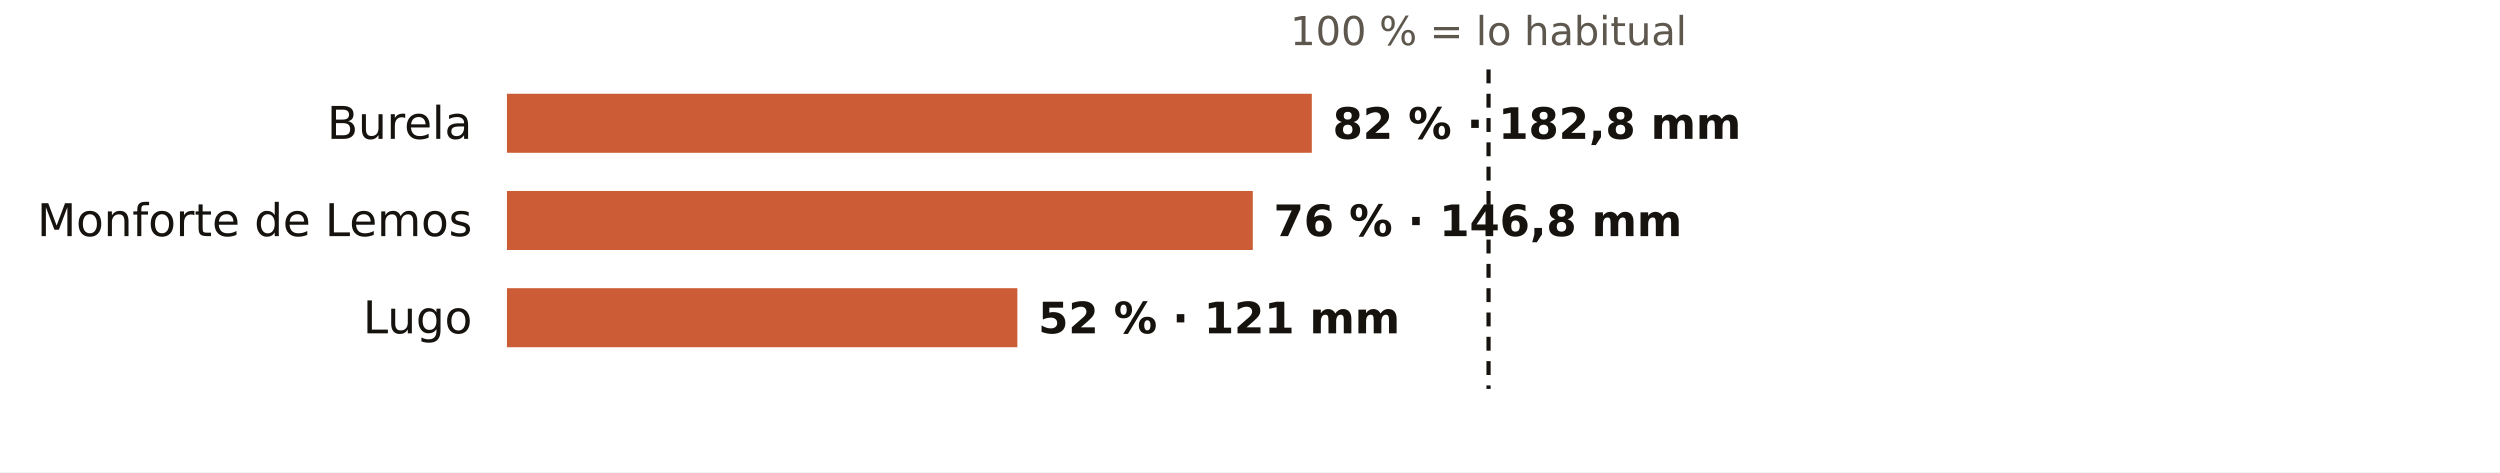
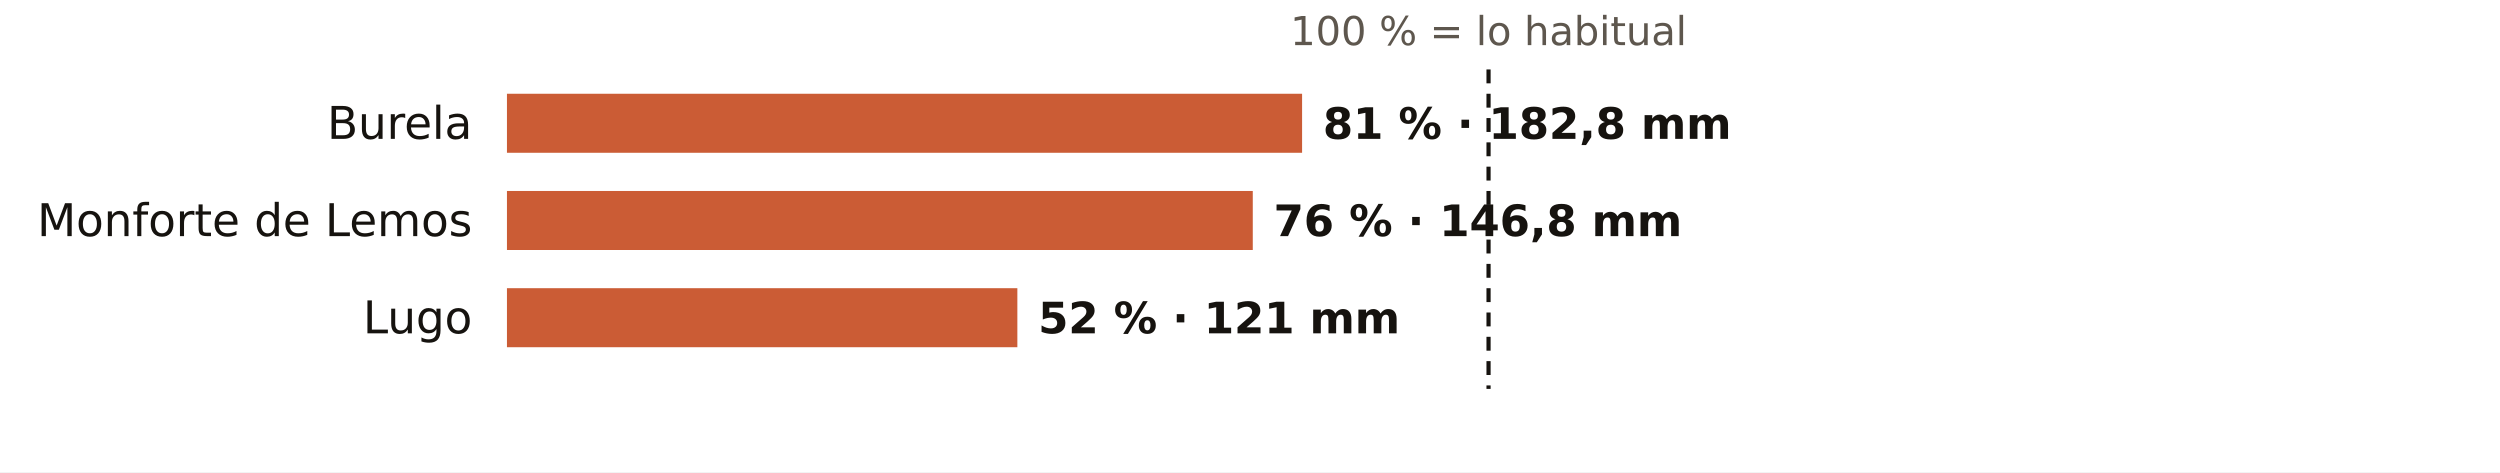
<svg xmlns="http://www.w3.org/2000/svg" viewBox="0 0 720 136" width="720" height="136" role="img" aria-label="El otoño en los pluviómetros de AEMET de Lugo: % de lo habitual">
  <rect width="720" height="136" fill="#FFFFFF" />
  <text x="428.7" y="13.0" font-size="11.5" fill="#5E574E" text-anchor="middle" font-weight="400" font-family="Public Sans, DejaVu Sans, Arial, sans-serif">100 % = lo habitual</text>
  <text x="136.0" y="40.0" font-size="13" fill="#16130F" text-anchor="end" font-weight="500" font-family="Public Sans, DejaVu Sans, Arial, sans-serif">Burela</text>
-   <rect x="146" y="27" width="231.8" height="17" fill="#C4461A" opacity="0.88" />
-   <text x="383.8" y="40.0" font-size="12.5" fill="#16130F" text-anchor="start" font-weight="600" font-family="Public Sans, DejaVu Sans, Arial, sans-serif">82 % · 182,8 mm</text>
+   <rect x="146" y="27" width="229.0" height="17" fill="#C4461A" opacity="0.88" />
+   <text x="381.0" y="40.0" font-size="12.5" fill="#16130F" text-anchor="start" font-weight="600" font-family="Public Sans, DejaVu Sans, Arial, sans-serif">81 % · 182,8 mm</text>
  <text x="136.0" y="68.0" font-size="13" fill="#16130F" text-anchor="end" font-weight="500" font-family="Public Sans, DejaVu Sans, Arial, sans-serif">Monforte de Lemos</text>
  <rect x="146" y="55" width="214.8" height="17" fill="#C4461A" opacity="0.88" />
  <text x="366.8" y="68.0" font-size="12.5" fill="#16130F" text-anchor="start" font-weight="600" font-family="Public Sans, DejaVu Sans, Arial, sans-serif">76 % · 146,8 mm</text>
  <text x="136.0" y="96.0" font-size="13" fill="#16130F" text-anchor="end" font-weight="500" font-family="Public Sans, DejaVu Sans, Arial, sans-serif">Lugo</text>
  <rect x="146" y="83" width="147.0" height="17" fill="#C4461A" opacity="0.88" />
  <text x="299.0" y="96.0" font-size="12.5" fill="#16130F" text-anchor="start" font-weight="600" font-family="Public Sans, DejaVu Sans, Arial, sans-serif">52 % · 121 mm</text>
  <line x1="428.7" x2="428.7" y1="20" y2="112" stroke="#16130F" stroke-width="1.2" stroke-dasharray="4 3" />
</svg>
